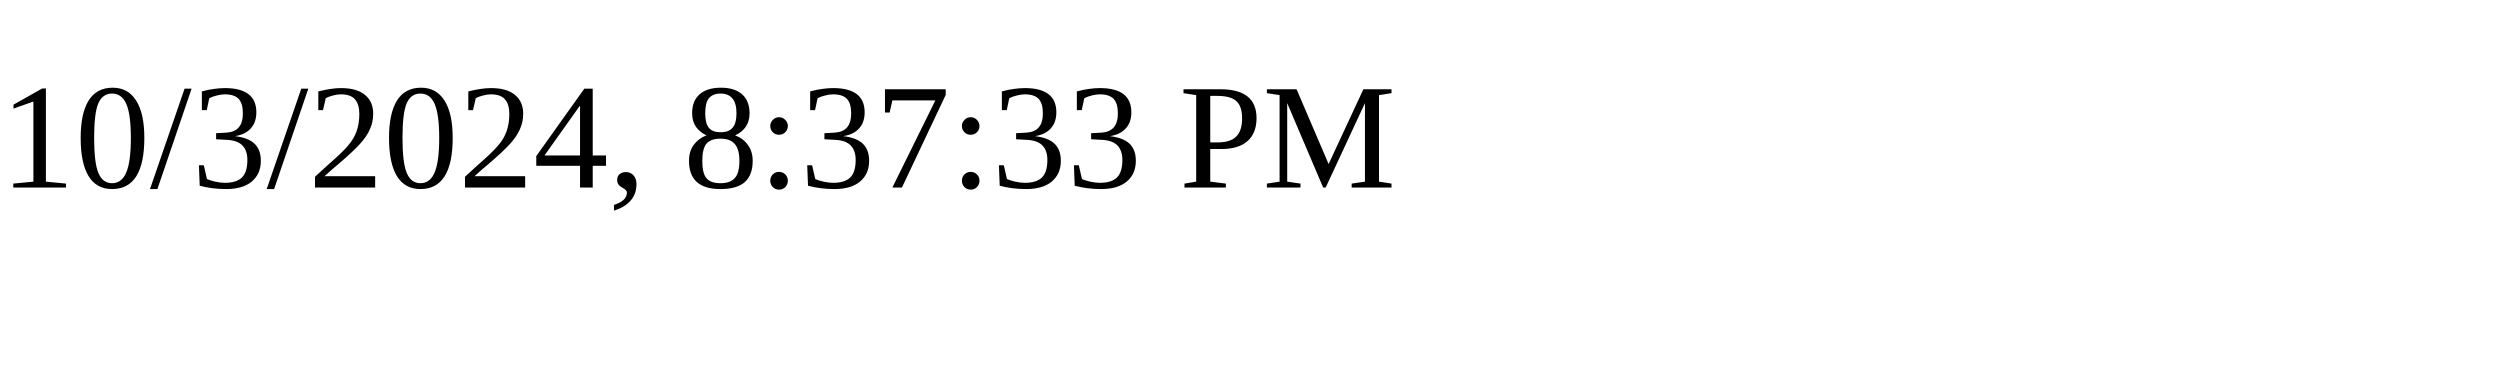
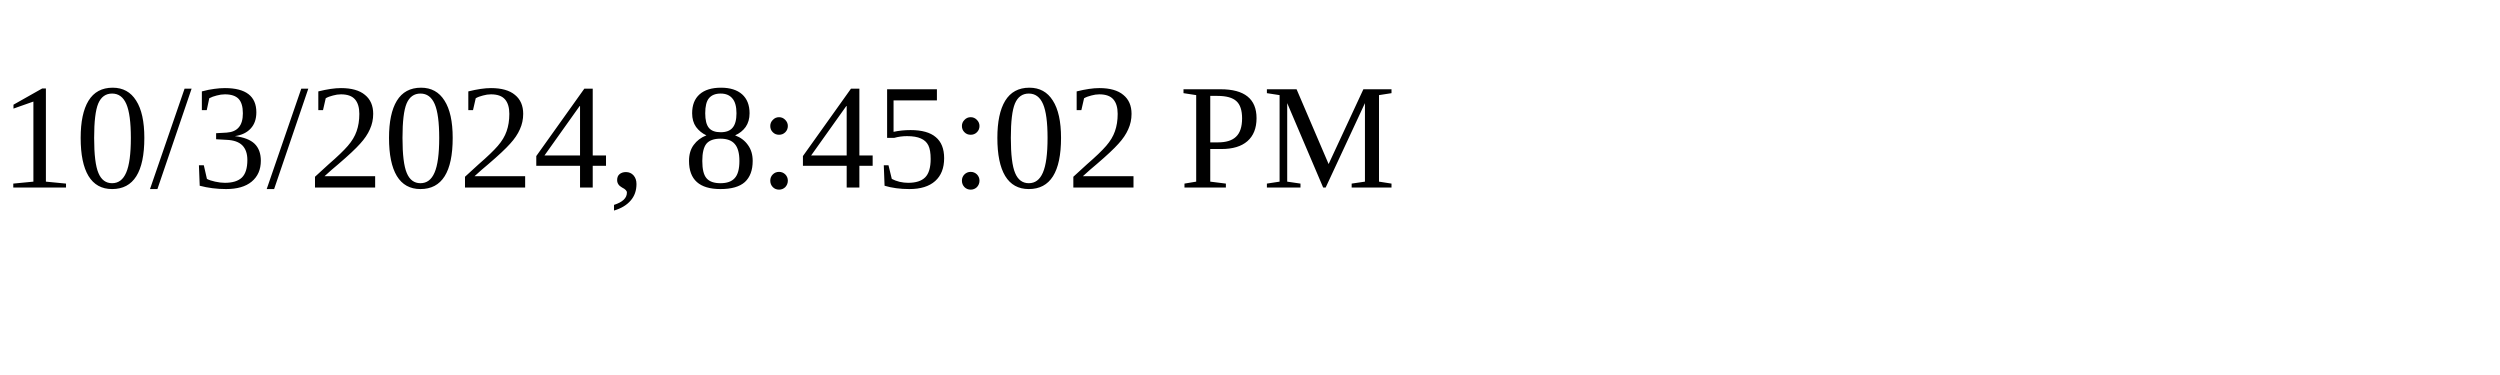
<svg xmlns="http://www.w3.org/2000/svg" height="30" width="200">
-   <text x="0" y="15">10/3/2024, 8:37:33 PM</text>
+   <text x="0" y="15">10/3/2024, 8:45:02 PM</text>
</svg>
